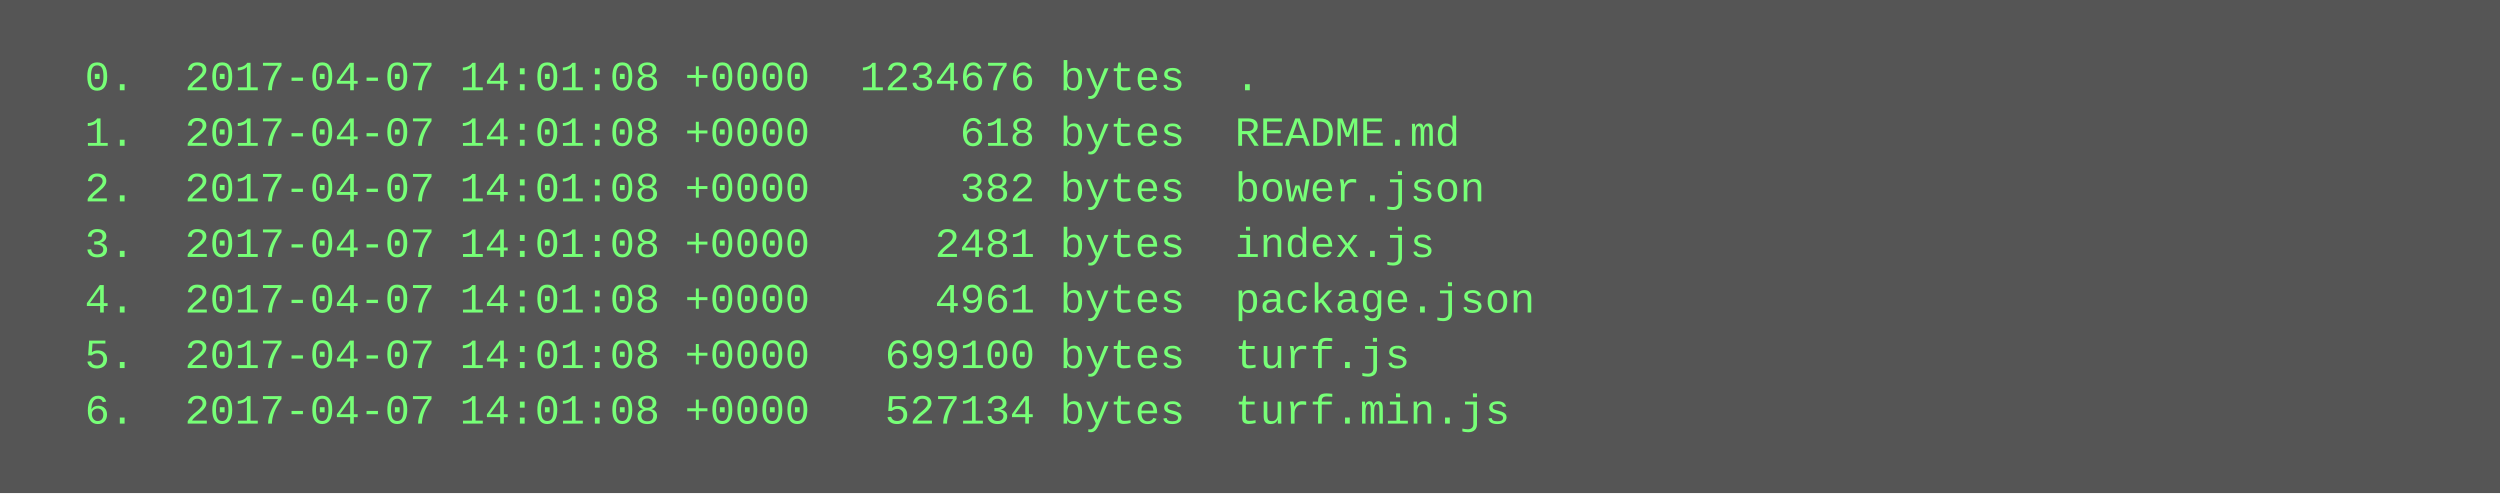
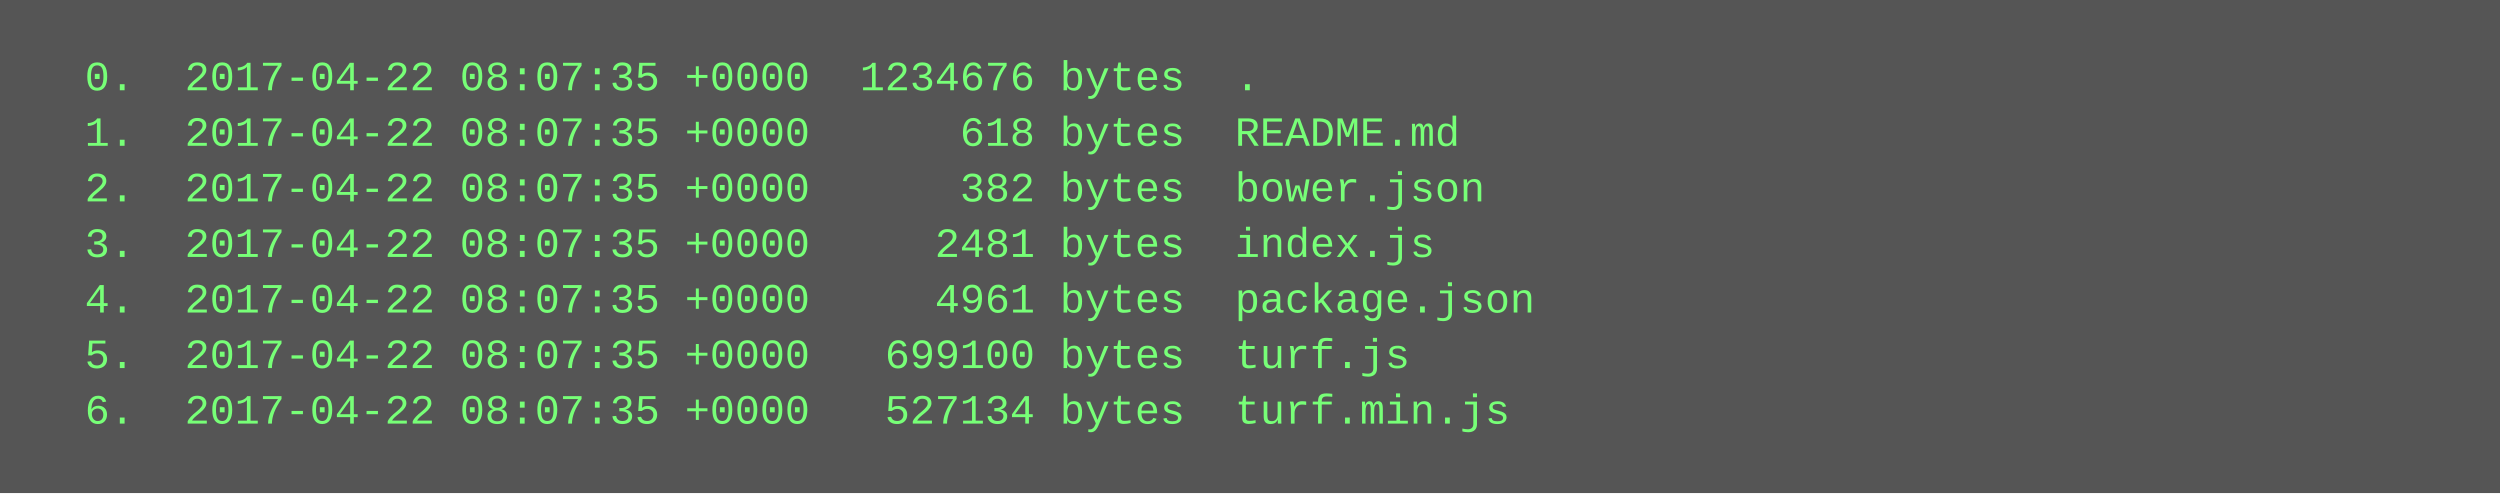
<svg xmlns="http://www.w3.org/2000/svg" height="142" width="720">
  <rect height="142" fill="#555" width="720" />
  <text fill="#7f7" font-family="Courier New" font-size="12" xml:space="preserve">
-     <tspan x="10" y="26">  0.  2017-04-07 14:01:08 +0000  1234676 bytes  .</tspan>
-     <tspan x="10" y="42">  1.  2017-04-07 14:01:08 +0000      618 bytes  README.md</tspan>
-     <tspan x="10" y="58">  2.  2017-04-07 14:01:08 +0000      382 bytes  bower.json</tspan>
-     <tspan x="10" y="74">  3.  2017-04-07 14:01:08 +0000     2481 bytes  index.js</tspan>
-     <tspan x="10" y="90">  4.  2017-04-07 14:01:08 +0000     4961 bytes  package.json</tspan>
-     <tspan x="10" y="106">  5.  2017-04-07 14:01:08 +0000   699100 bytes  turf.js</tspan>
-     <tspan x="10" y="122">  6.  2017-04-07 14:01:08 +0000   527134 bytes  turf.min.js</tspan>
+     <tspan x="10" y="26">  0.  2017-04-22 08:07:35 +0000  1234676 bytes  .</tspan>
+     <tspan x="10" y="42">  1.  2017-04-22 08:07:35 +0000      618 bytes  README.md</tspan>
+     <tspan x="10" y="58">  2.  2017-04-22 08:07:35 +0000      382 bytes  bower.json</tspan>
+     <tspan x="10" y="74">  3.  2017-04-22 08:07:35 +0000     2481 bytes  index.js</tspan>
+     <tspan x="10" y="90">  4.  2017-04-22 08:07:35 +0000     4961 bytes  package.json</tspan>
+     <tspan x="10" y="106">  5.  2017-04-22 08:07:35 +0000   699100 bytes  turf.js</tspan>
+     <tspan x="10" y="122">  6.  2017-04-22 08:07:35 +0000   527134 bytes  turf.min.js</tspan>
  </text>
</svg>
